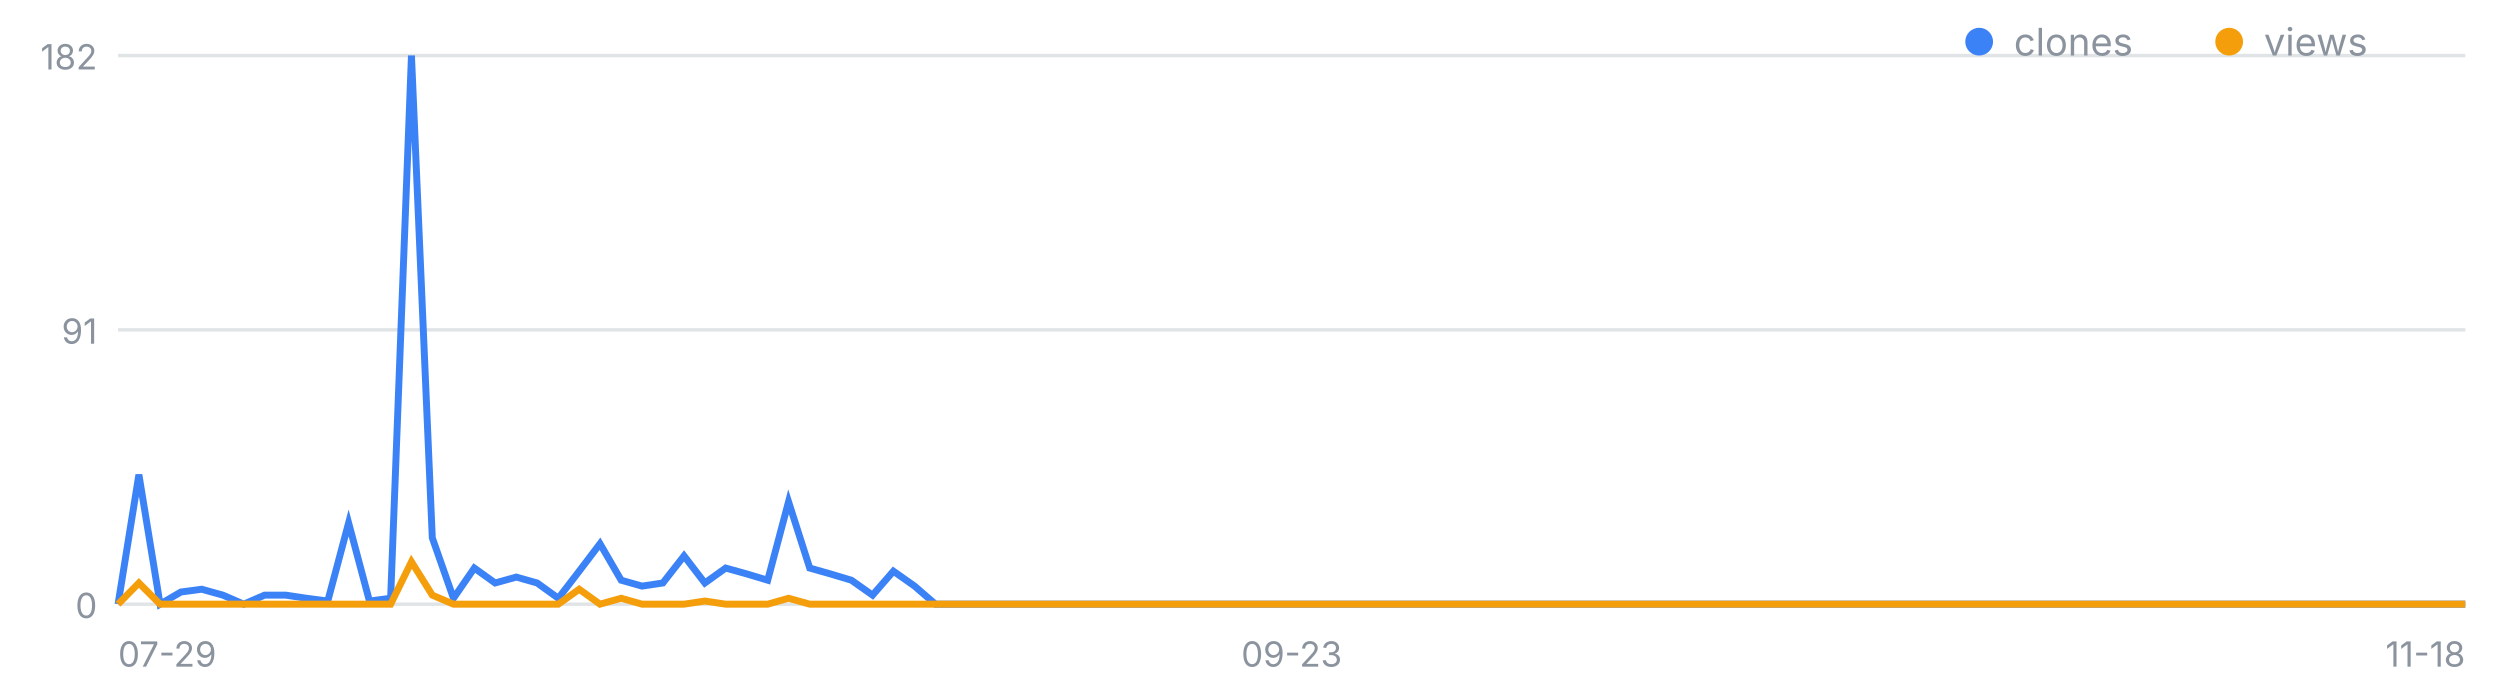
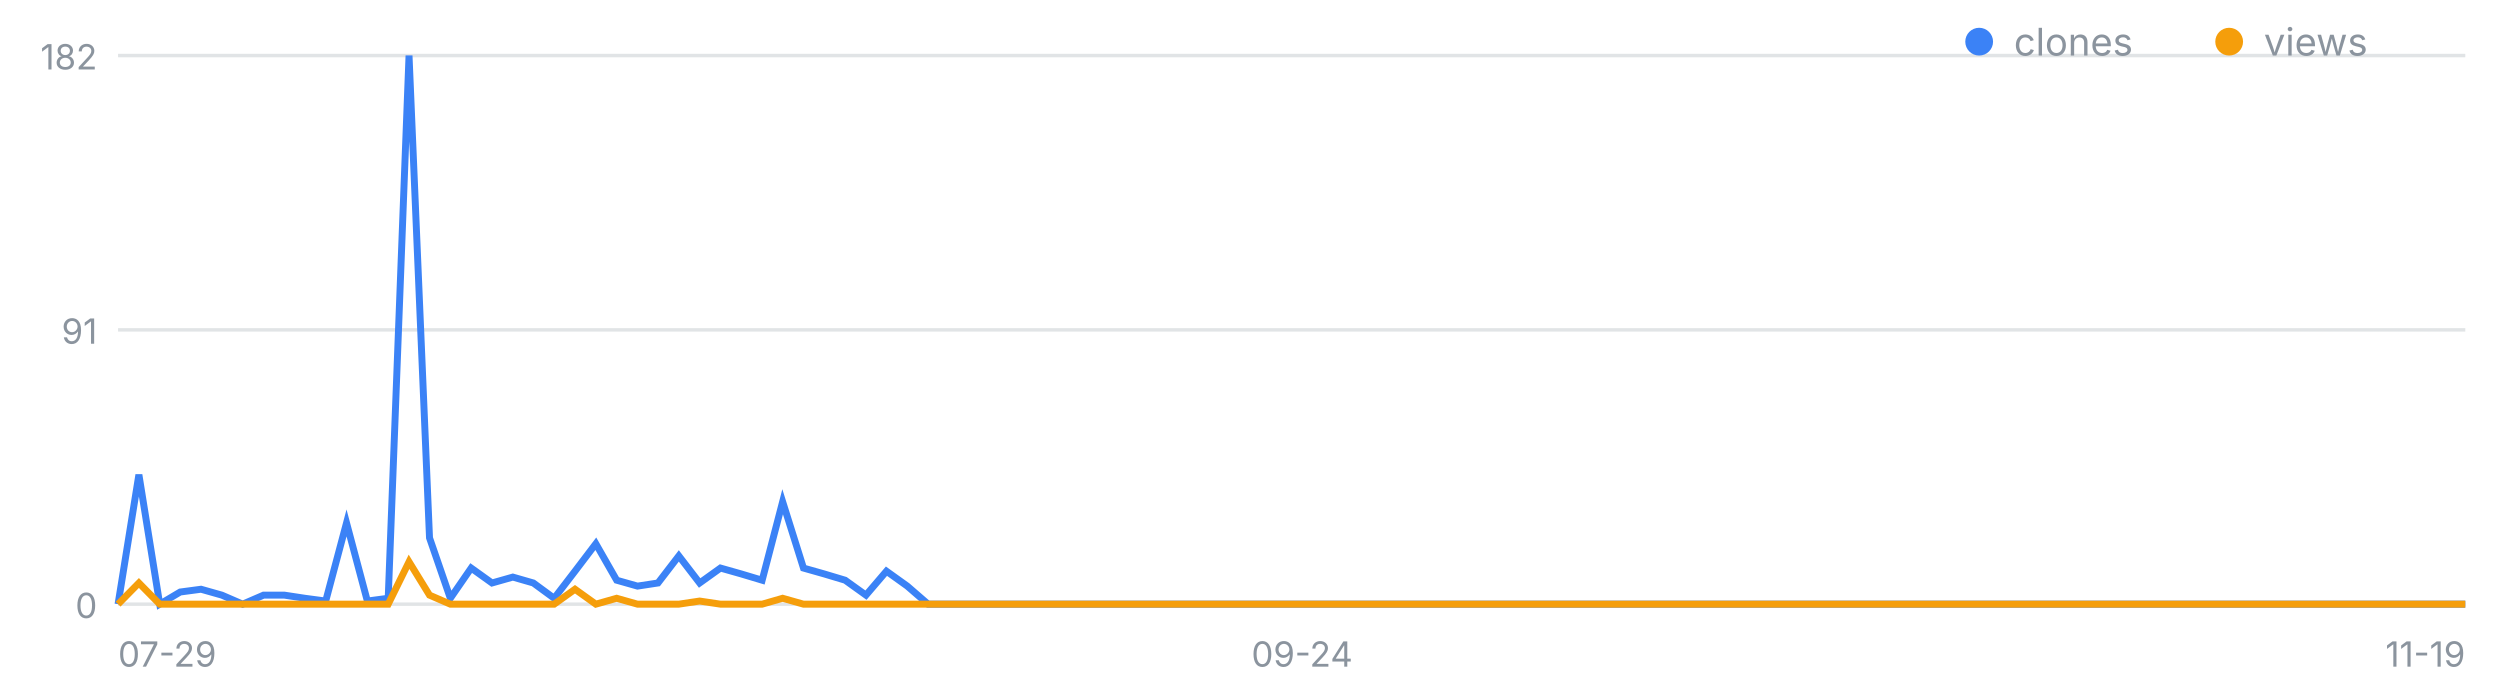
<svg xmlns="http://www.w3.org/2000/svg" width="720" height="200" viewBox="0 0 720 200" font-family="-apple-system,Segoe UI,sans-serif" role="img" aria-label="일별 클론·조회 추이">
  <line x1="34" y1="174.0" x2="710" y2="174.0" stroke="#8b949e" stroke-opacity=".25" />
  <text x="28" y="178.0" font-size="10" fill="#8b949e" text-anchor="end">0</text>
  <line x1="34" y1="95.0" x2="710" y2="95.0" stroke="#8b949e" stroke-opacity=".25" />
  <text x="28" y="99.0" font-size="10" fill="#8b949e" text-anchor="end">91</text>
  <line x1="34" y1="16.0" x2="710" y2="16.0" stroke="#8b949e" stroke-opacity=".25" />
  <text x="28" y="20.0" font-size="10" fill="#8b949e" text-anchor="end">182</text>
  <text x="34.0" y="192" font-size="10" fill="#8b949e" text-anchor="start">07-29</text>
-   <text x="372.0" y="192" font-size="10" fill="#8b949e" text-anchor="middle">09-23</text>
-   <text x="710.0" y="192" font-size="10" fill="#8b949e" text-anchor="end">11-18</text>
-   <polyline fill="none" stroke="#3b82f6" stroke-width="2" points="34.0,174.0 40.0,136.7 46.1,174.0 52.1,170.5 58.1,169.7 64.2,171.4 70.2,174.0 76.2,171.4 82.3,171.4 88.3,172.3 94.4,173.1 100.4,150.6 106.4,173.1 112.5,172.3 118.5,16.0 124.5,154.9 130.6,172.3 136.6,163.6 142.6,167.9 148.7,166.2 154.7,167.9 160.8,172.3 166.8,164.5 172.8,156.6 178.9,167.1 184.9,168.8 190.9,167.9 197.0,160.1 203.0,167.9 209.0,163.6 215.1,165.3 221.1,167.1 227.1,144.5 233.2,163.6 239.2,165.3 245.2,167.1 251.3,171.4 257.3,164.5 263.4,168.8 269.4,174.0 275.4,174.0 281.5,174.0 287.5,174.0 293.5,174.0 299.6,174.0 305.6,174.0 311.6,174.0 317.7,174.0 323.7,174.0 329.8,174.0 335.8,174.0 341.8,174.0 347.9,174.0 353.9,174.0 359.9,174.0 366.0,174.0 372.0,174.0 378.0,174.0 384.1,174.0 390.1,174.0 396.1,174.0 402.2,174.0 408.2,174.0 414.2,174.0 420.3,174.0 426.3,174.0 432.4,174.0 438.4,174.0 444.4,174.0 450.5,174.0 456.5,174.0 462.5,174.0 468.6,174.0 474.6,174.0 480.6,174.0 486.7,174.0 492.7,174.0 498.8,174.0 504.8,174.0 510.8,174.0 516.9,174.0 522.9,174.0 528.9,174.0 535.0,174.0 541.0,174.0 547.0,174.0 553.1,174.0 559.1,174.0 565.1,174.0 571.2,174.0 577.2,174.0 583.2,174.0 589.3,174.0 595.3,174.0 601.4,174.0 607.4,174.0 613.4,174.0 619.5,174.0 625.5,174.0 631.5,174.0 637.6,174.0 643.6,174.0 649.6,174.0 655.7,174.0 661.7,174.0 667.8,174.0 673.8,174.0 679.8,174.0 685.9,174.0 691.9,174.0 697.9,174.0 704.0,174.0 710.0,174.0" />
-   <polyline fill="none" stroke="#f59e0b" stroke-width="2" points="34.0,174.0 40.0,167.9 46.1,174.0 52.1,174.0 58.1,174.0 64.2,174.0 70.2,174.0 76.2,174.0 82.3,174.0 88.3,174.0 94.4,174.0 100.4,174.0 106.4,174.0 112.5,174.0 118.5,161.8 124.5,171.4 130.6,174.0 136.6,174.0 142.6,174.0 148.7,174.0 154.7,174.0 160.8,174.0 166.8,169.7 172.8,174.0 178.9,172.3 184.9,174.0 190.9,174.0 197.0,174.0 203.0,173.1 209.0,174.0 215.1,174.0 221.1,174.0 227.1,172.3 233.2,174.0 239.2,174.0 245.2,174.0 251.3,174.0 257.3,174.0 263.4,174.0 269.4,174.0 275.4,174.0 281.5,174.0 287.5,174.0 293.5,174.0 299.6,174.0 305.6,174.0 311.6,174.0 317.7,174.0 323.7,174.0 329.8,174.0 335.8,174.0 341.8,174.0 347.9,174.0 353.9,174.0 359.9,174.0 366.0,174.0 372.0,174.0 378.0,174.0 384.1,174.0 390.1,174.0 396.1,174.0 402.2,174.0 408.2,174.0 414.2,174.0 420.3,174.0 426.3,174.0 432.4,174.0 438.4,174.0 444.4,174.0 450.5,174.0 456.5,174.0 462.5,174.0 468.6,174.0 474.6,174.0 480.6,174.0 486.7,174.0 492.7,174.0 498.8,174.0 504.8,174.0 510.8,174.0 516.9,174.0 522.9,174.0 528.9,174.0 535.0,174.0 541.0,174.0 547.0,174.0 553.1,174.0 559.1,174.0 565.1,174.0 571.2,174.0 577.2,174.0 583.2,174.0 589.3,174.0 595.3,174.0 601.4,174.0 607.4,174.0 613.4,174.0 619.5,174.0 625.5,174.0 631.5,174.0 637.6,174.0 643.6,174.0 649.6,174.0 655.7,174.0 661.7,174.0 667.8,174.0 673.8,174.0 679.8,174.0 685.9,174.0 691.9,174.0 697.9,174.0 704.0,174.0 710.0,174.0" />
+   <text x="375.0" y="192" font-size="10" fill="#8b949e" text-anchor="middle">09-24</text>
+   <text x="710.0" y="192" font-size="10" fill="#8b949e" text-anchor="end">11-19</text>
+   <polyline fill="none" stroke="#3b82f6" stroke-width="2" points="34.0,174.0 40.0,136.7 46.0,174.0 51.9,170.5 57.9,169.7 63.9,171.4 69.9,174.0 75.9,171.4 81.9,171.4 87.8,172.3 93.8,173.1 99.8,150.6 105.8,173.1 111.8,172.3 117.8,16.0 123.7,154.9 129.7,172.3 135.7,163.6 141.7,167.9 147.7,166.2 153.6,167.9 159.6,172.3 165.6,164.5 171.6,156.6 177.6,167.1 183.6,168.8 189.5,167.9 195.5,160.1 201.5,167.9 207.5,163.6 213.5,165.3 219.5,167.1 225.4,144.5 231.4,163.6 237.4,165.3 243.4,167.1 249.4,171.4 255.3,164.5 261.3,168.8 267.3,174.0 273.3,174.0 279.3,174.0 285.3,174.0 291.2,174.0 297.2,174.0 303.2,174.0 309.2,174.0 315.2,174.0 321.2,174.0 327.1,174.0 333.1,174.0 339.1,174.0 345.1,174.0 351.1,174.0 357.0,174.0 363.0,174.0 369.0,174.0 375.0,174.0 381.0,174.0 387.0,174.0 392.9,174.0 398.9,174.0 404.9,174.0 410.9,174.0 416.9,174.0 422.8,174.0 428.8,174.0 434.8,174.0 440.8,174.0 446.8,174.0 452.8,174.0 458.7,174.0 464.7,174.0 470.7,174.0 476.7,174.0 482.7,174.0 488.7,174.0 494.6,174.0 500.6,174.0 506.6,174.0 512.6,174.0 518.6,174.0 524.5,174.0 530.5,174.0 536.5,174.0 542.5,174.0 548.5,174.0 554.5,174.0 560.4,174.0 566.4,174.0 572.4,174.0 578.4,174.0 584.4,174.0 590.4,174.0 596.3,174.0 602.3,174.0 608.3,174.0 614.3,174.0 620.3,174.0 626.2,174.0 632.2,174.0 638.2,174.0 644.2,174.0 650.2,174.0 656.2,174.0 662.1,174.0 668.1,174.0 674.1,174.0 680.1,174.0 686.1,174.0 692.1,174.0 698.0,174.0 704.0,174.0 710.0,174.0" />
+   <polyline fill="none" stroke="#f59e0b" stroke-width="2" points="34.0,174.0 40.0,167.9 46.0,174.0 51.9,174.0 57.9,174.0 63.9,174.0 69.9,174.0 75.9,174.0 81.9,174.0 87.8,174.0 93.8,174.0 99.8,174.0 105.8,174.0 111.8,174.0 117.8,161.8 123.7,171.4 129.7,174.0 135.7,174.0 141.7,174.0 147.7,174.0 153.6,174.0 159.6,174.0 165.6,169.7 171.6,174.0 177.6,172.3 183.6,174.0 189.5,174.0 195.5,174.0 201.5,173.1 207.5,174.0 213.5,174.0 219.5,174.0 225.4,172.3 231.4,174.0 237.4,174.0 243.4,174.0 249.4,174.0 255.3,174.0 261.3,174.0 267.3,174.0 273.3,174.0 279.3,174.0 285.3,174.0 291.2,174.0 297.2,174.0 303.2,174.0 309.2,174.0 315.2,174.0 321.2,174.0 327.1,174.0 333.1,174.0 339.1,174.0 345.1,174.0 351.1,174.0 357.0,174.0 363.0,174.0 369.0,174.0 375.0,174.0 381.0,174.0 387.0,174.0 392.9,174.0 398.9,174.0 404.9,174.0 410.9,174.0 416.9,174.0 422.8,174.0 428.8,174.0 434.8,174.0 440.8,174.0 446.8,174.0 452.8,174.0 458.7,174.0 464.7,174.0 470.7,174.0 476.7,174.0 482.7,174.0 488.7,174.0 494.6,174.0 500.6,174.0 506.6,174.0 512.6,174.0 518.6,174.0 524.5,174.0 530.5,174.0 536.5,174.0 542.5,174.0 548.5,174.0 554.5,174.0 560.4,174.0 566.4,174.0 572.4,174.0 578.4,174.0 584.4,174.0 590.4,174.0 596.3,174.0 602.3,174.0 608.3,174.0 614.3,174.0 620.3,174.0 626.2,174.0 632.2,174.0 638.2,174.0 644.2,174.0 650.2,174.0 656.2,174.0 662.1,174.0 668.1,174.0 674.1,174.0 680.1,174.0 686.1,174.0 692.1,174.0 698.0,174.0 704.0,174.0 710.0,174.0" />
  <circle cx="570" cy="12" r="4" fill="#3b82f6" />
  <text x="580" y="16" font-size="11" fill="#8b949e">clones</text>
  <circle cx="642" cy="12" r="4" fill="#f59e0b" />
  <text x="652" y="16" font-size="11" fill="#8b949e">views</text>
</svg>
